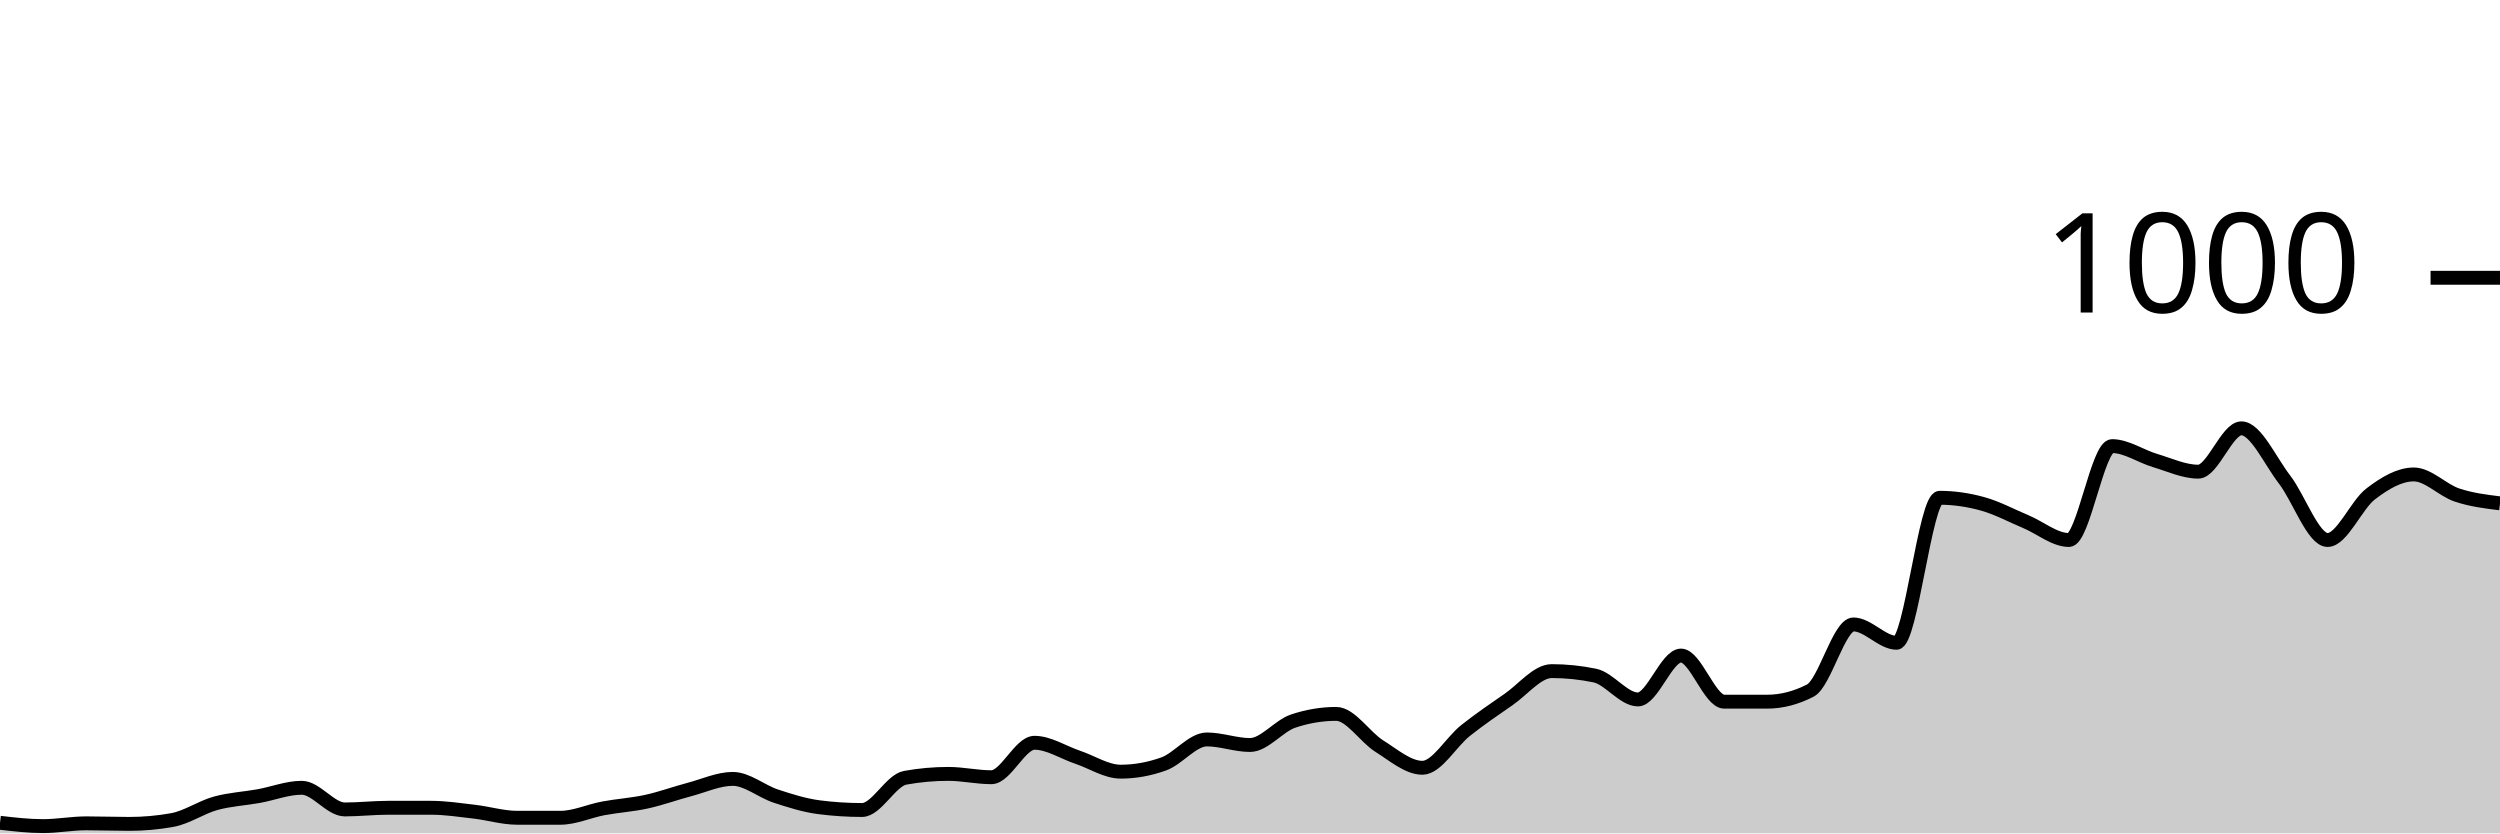
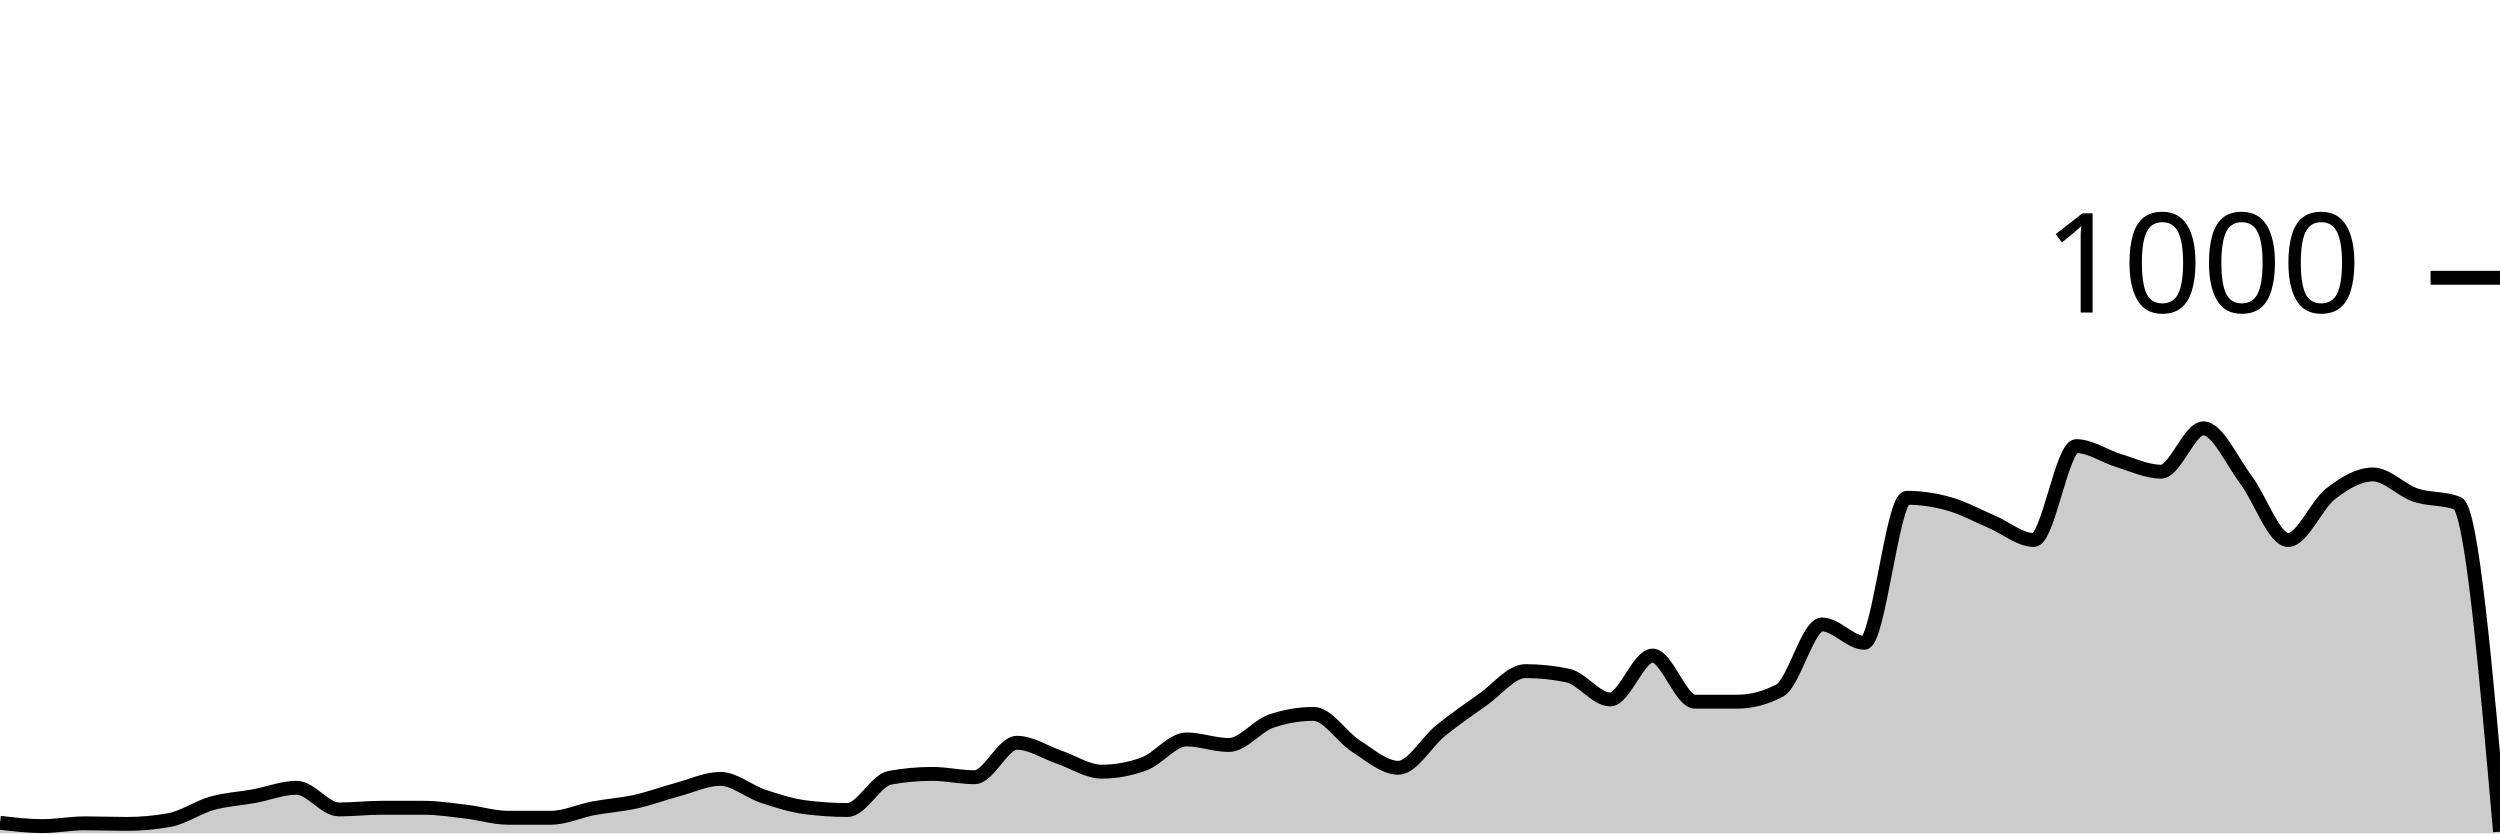
<svg xmlns="http://www.w3.org/2000/svg" viewBox="0 0 180 60">
  <g transform="translate(0,20)">
-     <path class="area" fill="rgba(0, 0, 0, 0.2)" d="M0,39.24C1.034,39.36,2.069,39.48,3.103,39.48C4.138,39.48,5.172,39.28,6.207,39.28C7.241,39.28,8.276,39.32,9.31,39.32C10.345,39.32,11.379,39.227,12.414,39.04C13.448,38.853,14.483,38.127,15.517,37.84C16.552,37.553,17.586,37.507,18.621,37.32C19.655,37.133,20.69,36.72,21.724,36.72C22.759,36.72,23.793,38.28,24.828,38.28C25.862,38.28,26.897,38.16,27.931,38.16C28.966,38.16,30,38.16,31.034,38.16C32.069,38.16,33.103,38.32,34.138,38.44C35.172,38.56,36.207,38.88,37.241,38.88C38.276,38.88,39.31,38.88,40.345,38.88C41.379,38.88,42.414,38.393,43.448,38.2C44.483,38.007,45.517,37.947,46.552,37.72C47.586,37.493,48.621,37.113,49.655,36.84C50.69,36.567,51.724,36.08,52.759,36.08C53.793,36.08,54.828,36.98,55.862,37.32C56.897,37.66,57.931,37.987,58.966,38.12C60,38.253,61.034,38.32,62.069,38.32C63.103,38.32,64.138,36.187,65.172,36C66.207,35.813,67.241,35.72,68.276,35.72C69.31,35.72,70.345,35.96,71.379,35.96C72.414,35.96,73.448,33.48,74.483,33.48C75.517,33.48,76.552,34.173,77.586,34.52C78.621,34.867,79.655,35.56,80.69,35.56C81.724,35.56,82.759,35.373,83.793,35C84.828,34.627,85.862,33.24,86.897,33.24C87.931,33.24,88.966,33.64,90,33.64C91.034,33.64,92.069,32.267,93.103,31.92C94.138,31.573,95.172,31.4,96.207,31.4C97.241,31.4,98.276,33.073,99.31,33.72C100.345,34.367,101.379,35.28,102.414,35.28C103.448,35.28,104.483,33.42,105.517,32.6C106.552,31.78,107.586,31.073,108.621,30.36C109.655,29.647,110.69,28.32,111.724,28.32C112.759,28.32,113.793,28.427,114.828,28.64C115.862,28.853,116.897,30.36,117.931,30.36C118.966,30.36,120,27.2,121.034,27.2C122.069,27.2,123.103,30.52,124.138,30.52C125.172,30.52,126.207,30.52,127.241,30.52C128.276,30.52,129.31,30.253,130.345,29.72C131.379,29.187,132.414,24.96,133.448,24.96C134.483,24.96,135.517,26.28,136.552,26.28C137.586,26.28,138.621,15.84,139.655,15.84C140.69,15.84,141.724,15.993,142.759,16.28C143.793,16.567,144.828,17.127,145.862,17.56C146.897,17.993,147.931,18.88,148.966,18.88C150,18.88,151.034,12.12,152.069,12.12C153.103,12.12,154.138,12.853,155.172,13.16C156.207,13.467,157.241,13.96,158.276,13.96C159.31,13.96,160.345,10.84,161.379,10.84C162.414,10.84,163.448,13.18,164.483,14.52C165.517,15.86,166.552,18.88,167.586,18.88C168.621,18.88,169.655,16.347,170.69,15.56C171.724,14.773,172.759,14.16,173.793,14.16C174.828,14.16,175.862,15.293,176.897,15.64C177.931,15.987,178.966,16.113,180,16.24L180,40C178.966,40,177.931,40,176.897,40C175.862,40,174.828,40,173.793,40C172.759,40,171.724,40,170.69,40C169.655,40,168.621,40,167.586,40C166.552,40,165.517,40,164.483,40C163.448,40,162.414,40,161.379,40C160.345,40,159.31,40,158.276,40C157.241,40,156.207,40,155.172,40C154.138,40,153.103,40,152.069,40C151.034,40,150,40,148.966,40C147.931,40,146.897,40,145.862,40C144.828,40,143.793,40,142.759,40C141.724,40,140.69,40,139.655,40C138.621,40,137.586,40,136.552,40C135.517,40,134.483,40,133.448,40C132.414,40,131.379,40,130.345,40C129.31,40,128.276,40,127.241,40C126.207,40,125.172,40,124.138,40C123.103,40,122.069,40,121.034,40C120,40,118.966,40,117.931,40C116.897,40,115.862,40,114.828,40C113.793,40,112.759,40,111.724,40C110.69,40,109.655,40,108.621,40C107.586,40,106.552,40,105.517,40C104.483,40,103.448,40,102.414,40C101.379,40,100.345,40,99.31,40C98.276,40,97.241,40,96.207,40C95.172,40,94.138,40,93.103,40C92.069,40,91.034,40,90,40C88.966,40,87.931,40,86.897,40C85.862,40,84.828,40,83.793,40C82.759,40,81.724,40,80.69,40C79.655,40,78.621,40,77.586,40C76.552,40,75.517,40,74.483,40C73.448,40,72.414,40,71.379,40C70.345,40,69.31,40,68.276,40C67.241,40,66.207,40,65.172,40C64.138,40,63.103,40,62.069,40C61.034,40,60,40,58.966,40C57.931,40,56.897,40,55.862,40C54.828,40,53.793,40,52.759,40C51.724,40,50.69,40,49.655,40C48.621,40,47.586,40,46.552,40C45.517,40,44.483,40,43.448,40C42.414,40,41.379,40,40.345,40C39.31,40,38.276,40,37.241,40C36.207,40,35.172,40,34.138,40C33.103,40,32.069,40,31.034,40C30,40,28.966,40,27.931,40C26.897,40,25.862,40,24.828,40C23.793,40,22.759,40,21.724,40C20.69,40,19.655,40,18.621,40C17.586,40,16.552,40,15.517,40C14.483,40,13.448,40,12.414,40C11.379,40,10.345,40,9.31,40C8.276,40,7.241,40,6.207,40C5.172,40,4.138,40,3.103,40C2.069,40,1.034,40,0,40Z" />
-     <path class="line" stroke="black" fill="none" d="M0,39.24C1.034,39.36,2.069,39.48,3.103,39.48C4.138,39.48,5.172,39.28,6.207,39.28C7.241,39.28,8.276,39.32,9.31,39.32C10.345,39.32,11.379,39.227,12.414,39.04C13.448,38.853,14.483,38.127,15.517,37.84C16.552,37.553,17.586,37.507,18.621,37.32C19.655,37.133,20.69,36.72,21.724,36.72C22.759,36.72,23.793,38.28,24.828,38.28C25.862,38.28,26.897,38.16,27.931,38.16C28.966,38.16,30,38.16,31.034,38.16C32.069,38.16,33.103,38.32,34.138,38.44C35.172,38.56,36.207,38.88,37.241,38.88C38.276,38.88,39.31,38.88,40.345,38.88C41.379,38.88,42.414,38.393,43.448,38.2C44.483,38.007,45.517,37.947,46.552,37.72C47.586,37.493,48.621,37.113,49.655,36.84C50.69,36.567,51.724,36.08,52.759,36.08C53.793,36.08,54.828,36.98,55.862,37.32C56.897,37.66,57.931,37.987,58.966,38.12C60,38.253,61.034,38.32,62.069,38.32C63.103,38.32,64.138,36.187,65.172,36C66.207,35.813,67.241,35.72,68.276,35.72C69.31,35.72,70.345,35.96,71.379,35.96C72.414,35.96,73.448,33.48,74.483,33.48C75.517,33.48,76.552,34.173,77.586,34.52C78.621,34.867,79.655,35.56,80.69,35.56C81.724,35.56,82.759,35.373,83.793,35C84.828,34.627,85.862,33.24,86.897,33.24C87.931,33.24,88.966,33.64,90,33.64C91.034,33.64,92.069,32.267,93.103,31.92C94.138,31.573,95.172,31.4,96.207,31.4C97.241,31.4,98.276,33.073,99.31,33.72C100.345,34.367,101.379,35.28,102.414,35.28C103.448,35.28,104.483,33.42,105.517,32.6C106.552,31.78,107.586,31.073,108.621,30.36C109.655,29.647,110.69,28.32,111.724,28.32C112.759,28.32,113.793,28.427,114.828,28.64C115.862,28.853,116.897,30.36,117.931,30.36C118.966,30.36,120,27.2,121.034,27.2C122.069,27.2,123.103,30.52,124.138,30.52C125.172,30.52,126.207,30.52,127.241,30.52C128.276,30.52,129.31,30.253,130.345,29.72C131.379,29.187,132.414,24.96,133.448,24.96C134.483,24.96,135.517,26.28,136.552,26.28C137.586,26.28,138.621,15.84,139.655,15.84C140.69,15.84,141.724,15.993,142.759,16.28C143.793,16.567,144.828,17.127,145.862,17.56C146.897,17.993,147.931,18.88,148.966,18.88C150,18.88,151.034,12.12,152.069,12.12C153.103,12.12,154.138,12.853,155.172,13.16C156.207,13.467,157.241,13.96,158.276,13.96C159.31,13.96,160.345,10.84,161.379,10.84C162.414,10.84,163.448,13.18,164.483,14.52C165.517,15.86,166.552,18.88,167.586,18.88C168.621,18.88,169.655,16.347,170.69,15.56C171.724,14.773,172.759,14.16,173.793,14.16C174.828,14.16,175.862,15.293,176.897,15.64C177.931,15.987,178.966,16.113,180,16.24" />
+     <path class="area" fill="rgba(0, 0, 0, 0.2)" d="M0,39.24C1.017,39.36,2.034,39.48,3.051,39.48C4.068,39.48,5.085,39.28,6.102,39.28C7.119,39.28,8.136,39.32,9.153,39.32C10.169,39.32,11.186,39.227,12.203,39.04C13.22,38.853,14.237,38.127,15.254,37.84C16.271,37.553,17.288,37.507,18.305,37.32C19.322,37.133,20.339,36.72,21.356,36.72C22.373,36.72,23.39,38.28,24.407,38.28C25.424,38.28,26.441,38.16,27.458,38.16C28.475,38.16,29.492,38.16,30.508,38.16C31.525,38.16,32.542,38.32,33.559,38.44C34.576,38.56,35.593,38.88,36.61,38.88C37.627,38.88,38.644,38.88,39.661,38.88C40.678,38.88,41.695,38.393,42.712,38.2C43.729,38.007,44.746,37.947,45.763,37.72C46.78,37.493,47.797,37.113,48.814,36.84C49.831,36.567,50.847,36.08,51.864,36.08C52.881,36.08,53.898,36.98,54.915,37.32C55.932,37.66,56.949,37.987,57.966,38.12C58.983,38.253,60,38.32,61.017,38.32C62.034,38.32,63.051,36.187,64.068,36C65.085,35.813,66.102,35.72,67.119,35.72C68.136,35.72,69.153,35.96,70.169,35.96C71.186,35.96,72.203,33.48,73.22,33.48C74.237,33.48,75.254,34.173,76.271,34.52C77.288,34.867,78.305,35.56,79.322,35.56C80.339,35.56,81.356,35.373,82.373,35C83.39,34.627,84.407,33.24,85.424,33.24C86.441,33.24,87.458,33.64,88.475,33.64C89.492,33.64,90.508,32.267,91.525,31.92C92.542,31.573,93.559,31.4,94.576,31.4C95.593,31.4,96.61,33.073,97.627,33.72C98.644,34.367,99.661,35.28,100.678,35.28C101.695,35.28,102.712,33.42,103.729,32.6C104.746,31.78,105.763,31.073,106.78,30.36C107.797,29.647,108.814,28.32,109.831,28.32C110.847,28.32,111.864,28.427,112.881,28.64C113.898,28.853,114.915,30.36,115.932,30.36C116.949,30.36,117.966,27.2,118.983,27.2C120,27.2,121.017,30.52,122.034,30.52C123.051,30.52,124.068,30.52,125.085,30.52C126.102,30.52,127.119,30.253,128.136,29.72C129.153,29.187,130.169,24.96,131.186,24.96C132.203,24.96,133.22,26.28,134.237,26.28C135.254,26.28,136.271,15.84,137.288,15.84C138.305,15.84,139.322,15.993,140.339,16.28C141.356,16.567,142.373,17.127,143.39,17.56C144.407,17.993,145.424,18.88,146.441,18.88C147.458,18.88,148.475,12.12,149.492,12.12C150.508,12.12,151.525,12.853,152.542,13.16C153.559,13.467,154.576,13.96,155.593,13.96C156.61,13.96,157.627,10.84,158.644,10.84C159.661,10.84,160.678,13.18,161.695,14.52C162.712,15.86,163.729,18.88,164.746,18.88C165.763,18.88,166.78,16.347,167.797,15.56C168.814,14.773,169.831,14.16,170.847,14.16C171.864,14.16,172.881,15.293,173.898,15.64C174.915,15.987,175.932,15.84,176.949,16.24C177.966,16.64,178.983,28.26,180,39.88L180,40C178.983,40,177.966,40,176.949,40C175.932,40,174.915,40,173.898,40C172.881,40,171.864,40,170.847,40C169.831,40,168.814,40,167.797,40C166.78,40,165.763,40,164.746,40C163.729,40,162.712,40,161.695,40C160.678,40,159.661,40,158.644,40C157.627,40,156.61,40,155.593,40C154.576,40,153.559,40,152.542,40C151.525,40,150.508,40,149.492,40C148.475,40,147.458,40,146.441,40C145.424,40,144.407,40,143.39,40C142.373,40,141.356,40,140.339,40C139.322,40,138.305,40,137.288,40C136.271,40,135.254,40,134.237,40C133.22,40,132.203,40,131.186,40C130.169,40,129.153,40,128.136,40C127.119,40,126.102,40,125.085,40C124.068,40,123.051,40,122.034,40C121.017,40,120,40,118.983,40C117.966,40,116.949,40,115.932,40C114.915,40,113.898,40,112.881,40C111.864,40,110.847,40,109.831,40C108.814,40,107.797,40,106.78,40C105.763,40,104.746,40,103.729,40C102.712,40,101.695,40,100.678,40C99.661,40,98.644,40,97.627,40C96.61,40,95.593,40,94.576,40C93.559,40,92.542,40,91.525,40C90.508,40,89.492,40,88.475,40C87.458,40,86.441,40,85.424,40C84.407,40,83.39,40,82.373,40C81.356,40,80.339,40,79.322,40C78.305,40,77.288,40,76.271,40C75.254,40,74.237,40,73.22,40C72.203,40,71.186,40,70.169,40C69.153,40,68.136,40,67.119,40C66.102,40,65.085,40,64.068,40C63.051,40,62.034,40,61.017,40C60,40,58.983,40,57.966,40C56.949,40,55.932,40,54.915,40C53.898,40,52.881,40,51.864,40C50.847,40,49.831,40,48.814,40C47.797,40,46.78,40,45.763,40C44.746,40,43.729,40,42.712,40C41.695,40,40.678,40,39.661,40C38.644,40,37.627,40,36.61,40C35.593,40,34.576,40,33.559,40C32.542,40,31.525,40,30.508,40C29.492,40,28.475,40,27.458,40C26.441,40,25.424,40,24.407,40C23.39,40,22.373,40,21.356,40C20.339,40,19.322,40,18.305,40C17.288,40,16.271,40,15.254,40C14.237,40,13.22,40,12.203,40C11.186,40,10.169,40,9.153,40C8.136,40,7.119,40,6.102,40C5.085,40,4.068,40,3.051,40C2.034,40,1.017,40,0,40Z" />
+     <path class="line" stroke="black" fill="none" d="M0,39.24C1.017,39.36,2.034,39.48,3.051,39.48C4.068,39.48,5.085,39.28,6.102,39.28C7.119,39.28,8.136,39.32,9.153,39.32C10.169,39.32,11.186,39.227,12.203,39.04C13.22,38.853,14.237,38.127,15.254,37.84C16.271,37.553,17.288,37.507,18.305,37.32C19.322,37.133,20.339,36.72,21.356,36.72C22.373,36.72,23.39,38.28,24.407,38.28C25.424,38.28,26.441,38.16,27.458,38.16C28.475,38.16,29.492,38.16,30.508,38.16C31.525,38.16,32.542,38.32,33.559,38.44C34.576,38.56,35.593,38.88,36.61,38.88C37.627,38.88,38.644,38.88,39.661,38.88C40.678,38.88,41.695,38.393,42.712,38.2C43.729,38.007,44.746,37.947,45.763,37.72C46.78,37.493,47.797,37.113,48.814,36.84C49.831,36.567,50.847,36.08,51.864,36.08C52.881,36.08,53.898,36.98,54.915,37.32C55.932,37.66,56.949,37.987,57.966,38.12C58.983,38.253,60,38.32,61.017,38.32C62.034,38.32,63.051,36.187,64.068,36C65.085,35.813,66.102,35.72,67.119,35.72C68.136,35.72,69.153,35.96,70.169,35.96C71.186,35.96,72.203,33.48,73.22,33.48C74.237,33.48,75.254,34.173,76.271,34.52C77.288,34.867,78.305,35.56,79.322,35.56C80.339,35.56,81.356,35.373,82.373,35C83.39,34.627,84.407,33.24,85.424,33.24C86.441,33.24,87.458,33.64,88.475,33.64C89.492,33.64,90.508,32.267,91.525,31.92C92.542,31.573,93.559,31.4,94.576,31.4C95.593,31.4,96.61,33.073,97.627,33.72C98.644,34.367,99.661,35.28,100.678,35.28C101.695,35.28,102.712,33.42,103.729,32.6C104.746,31.78,105.763,31.073,106.78,30.36C107.797,29.647,108.814,28.32,109.831,28.32C110.847,28.32,111.864,28.427,112.881,28.64C113.898,28.853,114.915,30.36,115.932,30.36C116.949,30.36,117.966,27.2,118.983,27.2C120,27.2,121.017,30.52,122.034,30.52C123.051,30.52,124.068,30.52,125.085,30.52C126.102,30.52,127.119,30.253,128.136,29.72C129.153,29.187,130.169,24.96,131.186,24.96C132.203,24.96,133.22,26.28,134.237,26.28C135.254,26.28,136.271,15.84,137.288,15.84C138.305,15.84,139.322,15.993,140.339,16.28C141.356,16.567,142.373,17.127,143.39,17.56C144.407,17.993,145.424,18.88,146.441,18.88C147.458,18.88,148.475,12.12,149.492,12.12C150.508,12.12,151.525,12.853,152.542,13.16C153.559,13.467,154.576,13.96,155.593,13.96C156.61,13.96,157.627,10.84,158.644,10.84C159.661,10.84,160.678,13.18,161.695,14.52C162.712,15.86,163.729,18.88,164.746,18.88C165.763,18.88,166.78,16.347,167.797,15.56C168.814,14.773,169.831,14.16,170.847,14.16C171.864,14.16,172.881,15.293,173.898,15.64C174.915,15.987,175.932,15.84,176.949,16.24C177.966,16.64,178.983,28.26,180,39.88" />
    <path class="axis-ceiling" stroke-width="1" stroke="black" fill="none" d="M175,0L180,0" />
    <text class="axis-ceiling-label" font-family="sans-serif" text-anchor="end" font-size="10px" x="170" y="2.5">1000</text>
  </g>
</svg>
